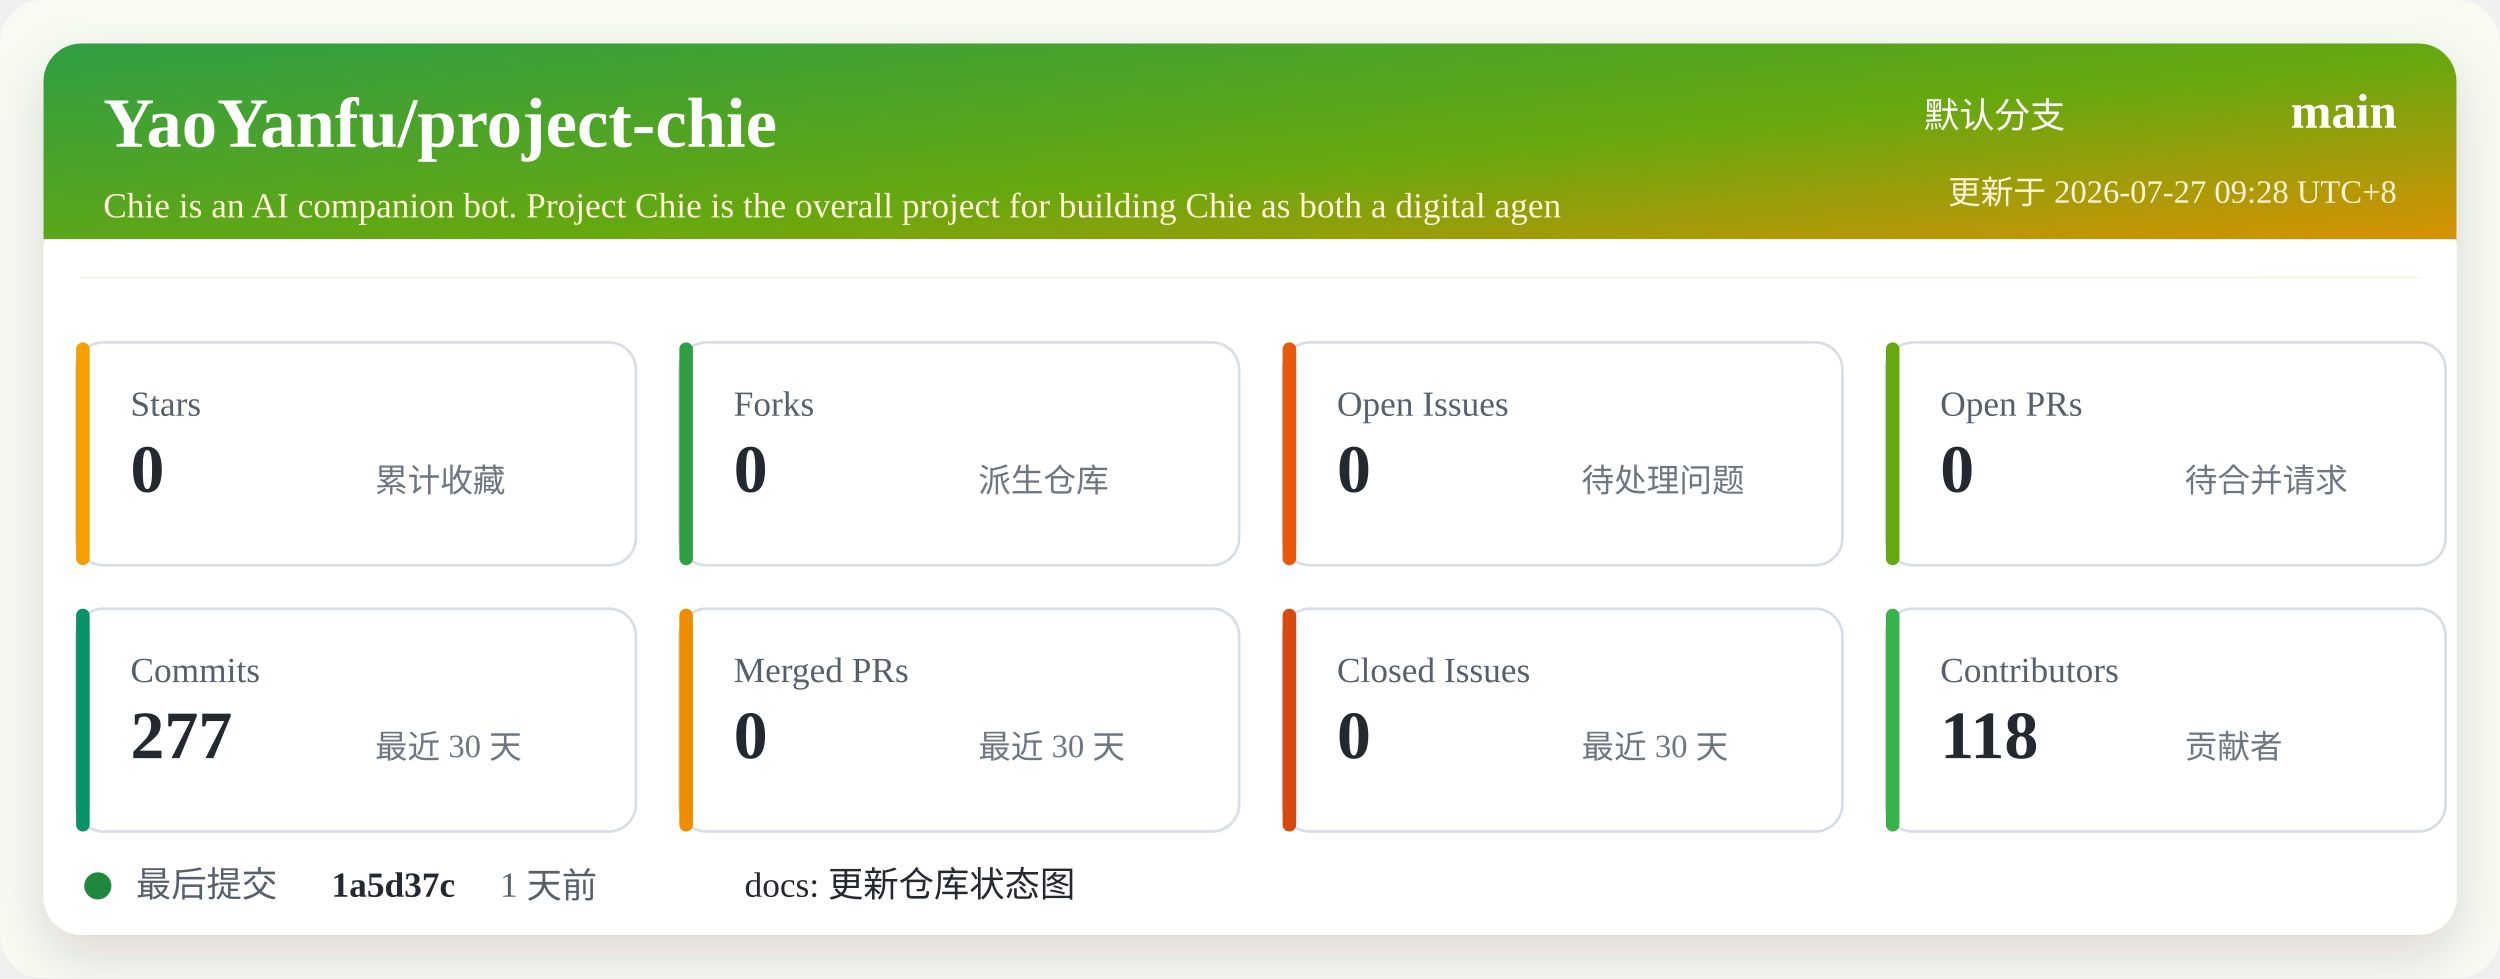
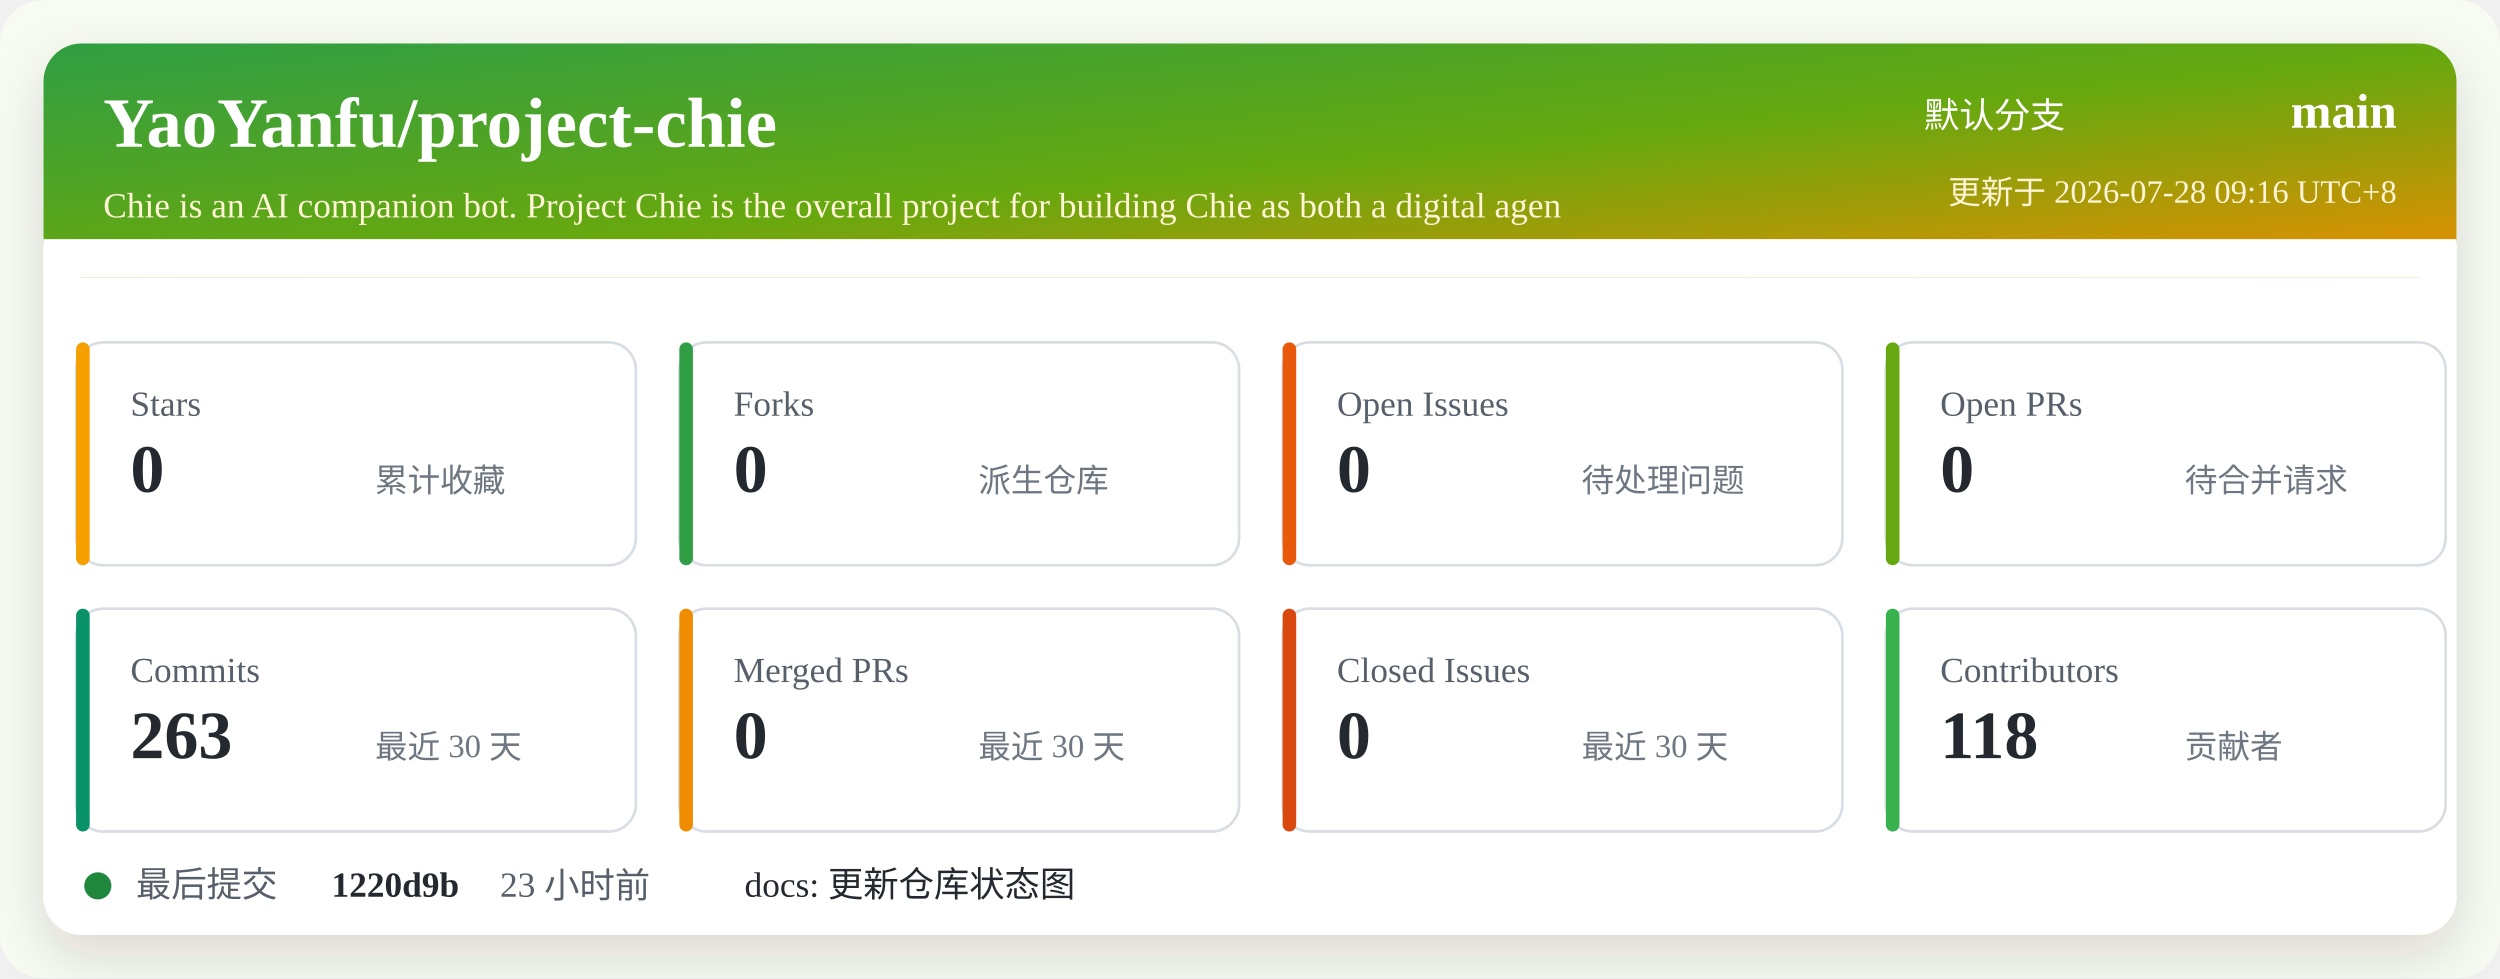
<svg xmlns="http://www.w3.org/2000/svg" width="920" height="360" viewBox="0 0 920 360" role="img" aria-labelledby="title desc">
  <defs>
    <linearGradient id="header" x1="0" x2="1" y1="0" y2="1">
      <stop offset="0%" stop-color="#2f9e44" />
      <stop offset="52%" stop-color="#66a80f" />
      <stop offset="100%" stop-color="#f08c00" />
    </linearGradient>
    <filter id="shadow" x="-5%" y="-5%" width="110%" height="110%">
      <feDropShadow dx="0" dy="8" stdDeviation="10" flood-color="#2b2318" flood-opacity="0.14" />
    </filter>
  </defs>
  <rect width="920" height="360" rx="16" fill="#f7fbf2" />
  <rect x="16" y="16" width="888" height="328" rx="14" fill="#ffffff" filter="url(#shadow)" />
  <rect x="16" y="16" width="888" height="86" rx="14" fill="url(#header)" />
  <path d="M16 88 H904 V102 H16 Z" fill="#ffffff" />
  <text x="38" y="54" fill="#ffffff" font-size="26" font-weight="700">YaoYanfu/project-chie</text>
  <text x="38" y="80" fill="#fff4d6" font-size="13">Chie is an AI companion bot. Project Chie is the overall project for building Chie as both a digital agen</text>
  <text x="760" y="47" fill="#ffffff" font-size="13" text-anchor="end">默认分支</text>
  <text x="882" y="47" fill="#ffffff" font-size="18" font-weight="700" text-anchor="end">main</text>
-   <text x="882" y="75" fill="#fff4d6" font-size="12" text-anchor="end">更新于 2026-07-27 09:28 UTC+8</text>
+   <text x="882" y="75" fill="#fff4d6" font-size="12" text-anchor="end">更新于 2026-07-28 09:16 UTC+8</text>
  <g transform="translate(28 126)">
    <rect width="206" height="82" rx="10" fill="#ffffff" stroke="#d8dee4" />
    <rect x="0" y="0" width="5" height="82" rx="2.5" fill="#f59f00" />
    <text x="20" y="27" fill="#57606a" font-size="13">Stars</text>
    <text x="20" y="55" fill="#24292f" font-size="25" font-weight="700">0</text>
    <text x="110" y="55" fill="#6e7781" font-size="12">累计收藏</text>
  </g>
  <g transform="translate(250 126)">
    <rect width="206" height="82" rx="10" fill="#ffffff" stroke="#d8dee4" />
    <rect x="0" y="0" width="5" height="82" rx="2.5" fill="#2f9e44" />
    <text x="20" y="27" fill="#57606a" font-size="13">Forks</text>
    <text x="20" y="55" fill="#24292f" font-size="25" font-weight="700">0</text>
    <text x="110" y="55" fill="#6e7781" font-size="12">派生仓库</text>
  </g>
  <g transform="translate(472 126)">
    <rect width="206" height="82" rx="10" fill="#ffffff" stroke="#d8dee4" />
    <rect x="0" y="0" width="5" height="82" rx="2.5" fill="#e8590c" />
    <text x="20" y="27" fill="#57606a" font-size="13">Open Issues</text>
    <text x="20" y="55" fill="#24292f" font-size="25" font-weight="700">0</text>
    <text x="110" y="55" fill="#6e7781" font-size="12">待处理问题</text>
  </g>
  <g transform="translate(694 126)">
    <rect width="206" height="82" rx="10" fill="#ffffff" stroke="#d8dee4" />
    <rect x="0" y="0" width="5" height="82" rx="2.5" fill="#66a80f" />
    <text x="20" y="27" fill="#57606a" font-size="13">Open PRs</text>
    <text x="20" y="55" fill="#24292f" font-size="25" font-weight="700">0</text>
    <text x="110" y="55" fill="#6e7781" font-size="12">待合并请求</text>
  </g>
  <g transform="translate(28 224)">
    <rect width="206" height="82" rx="10" fill="#ffffff" stroke="#d8dee4" />
    <rect x="0" y="0" width="5" height="82" rx="2.5" fill="#099268" />
    <text x="20" y="27" fill="#57606a" font-size="13">Commits</text>
-     <text x="20" y="55" fill="#24292f" font-size="25" font-weight="700">277</text>
+     <text x="20" y="55" fill="#24292f" font-size="25" font-weight="700">263</text>
    <text x="110" y="55" fill="#6e7781" font-size="12">最近 30 天</text>
  </g>
  <g transform="translate(250 224)">
    <rect width="206" height="82" rx="10" fill="#ffffff" stroke="#d8dee4" />
    <rect x="0" y="0" width="5" height="82" rx="2.5" fill="#f08c00" />
    <text x="20" y="27" fill="#57606a" font-size="13">Merged PRs</text>
    <text x="20" y="55" fill="#24292f" font-size="25" font-weight="700">0</text>
    <text x="110" y="55" fill="#6e7781" font-size="12">最近 30 天</text>
  </g>
  <g transform="translate(472 224)">
    <rect width="206" height="82" rx="10" fill="#ffffff" stroke="#d8dee4" />
    <rect x="0" y="0" width="5" height="82" rx="2.5" fill="#d9480f" />
    <text x="20" y="27" fill="#57606a" font-size="13">Closed Issues</text>
    <text x="20" y="55" fill="#24292f" font-size="25" font-weight="700">0</text>
    <text x="110" y="55" fill="#6e7781" font-size="12">最近 30 天</text>
  </g>
  <g transform="translate(694 224)">
    <rect width="206" height="82" rx="10" fill="#ffffff" stroke="#d8dee4" />
    <rect x="0" y="0" width="5" height="82" rx="2.5" fill="#37b24d" />
    <text x="20" y="27" fill="#57606a" font-size="13">Contributors</text>
    <text x="20" y="55" fill="#24292f" font-size="25" font-weight="700">118</text>
    <text x="110" y="55" fill="#6e7781" font-size="12">贡献者</text>
  </g>
  <g transform="translate(28 318)">
    <circle cx="8" cy="8" r="5" fill="#1f883d" />
    <text x="22" y="12" fill="#57606a" font-size="13">最后提交</text>
-     <text x="94" y="12" fill="#24292f" font-size="13" font-weight="700">1a5d37c</text>
-     <text x="156" y="12" fill="#57606a" font-size="13">1 天前</text>
+     <text x="94" y="12" fill="#24292f" font-size="13" font-weight="700">1220d9b</text>
+     <text x="156" y="12" fill="#57606a" font-size="13">23 小时前</text>
    <text x="246" y="12" fill="#24292f" font-size="13">docs: 更新仓库状态图</text>
  </g>
</svg>
